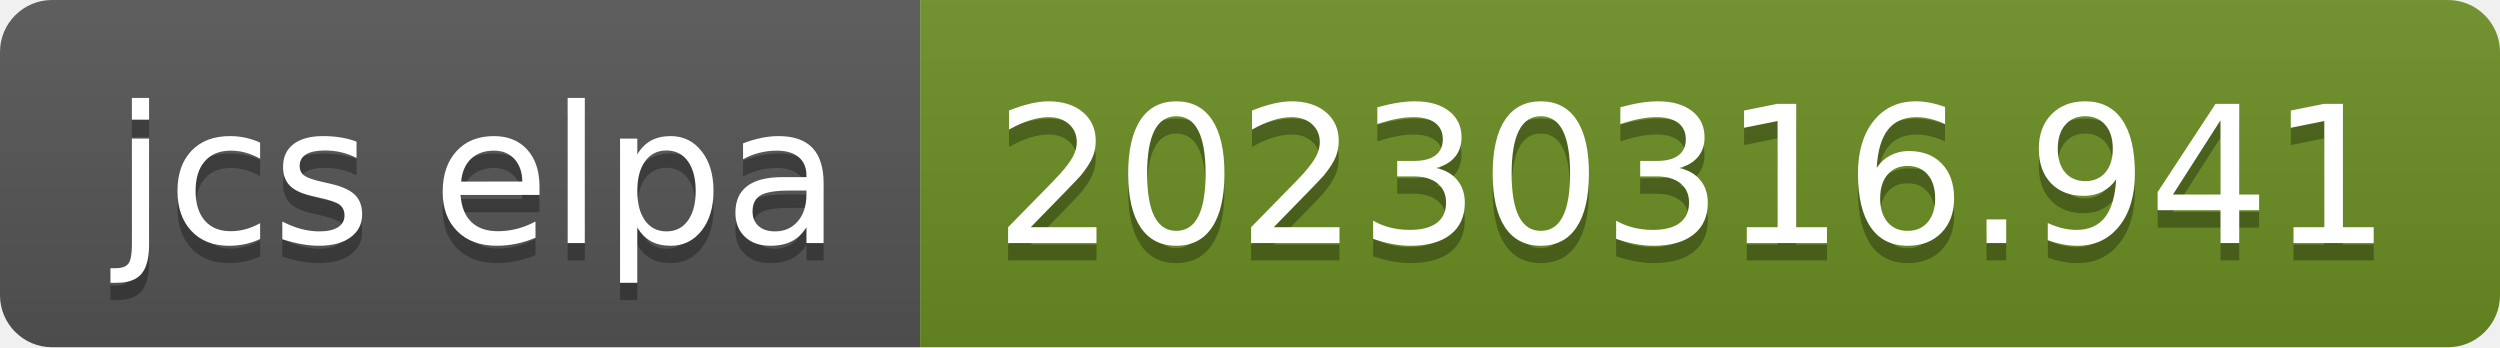
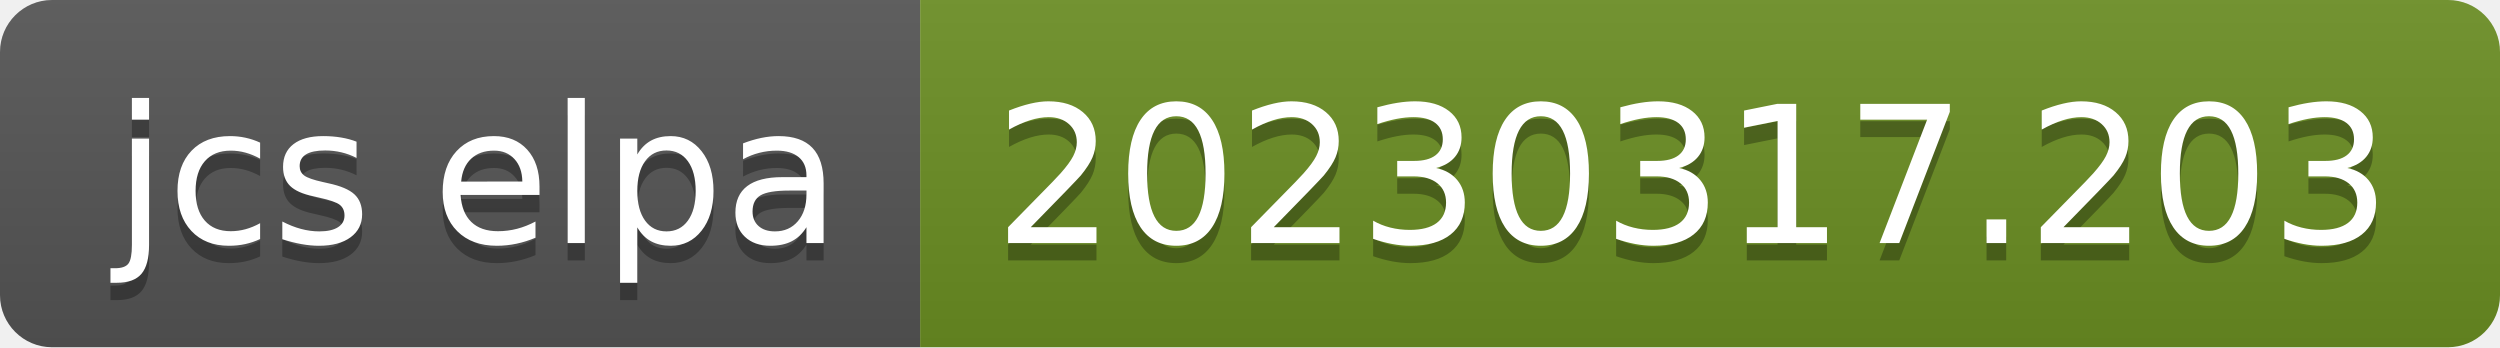
- <svg xmlns="http://www.w3.org/2000/svg" width="144" height="20" role="img" aria-label="jcs elpa: 20230316.941">
+ <svg xmlns="http://www.w3.org/2000/svg" width="144" height="20" role="img" aria-label="jcs elpa: 20230317.203">
  <linearGradient id="s" x2="0" y2="100%">
    <stop offset="0" stop-color="#bbb" stop-opacity=".1" />
    <stop offset="1" stop-opacity=".1" />
  </linearGradient>
  <clipPath id="r">
    <rect width="144" height="20" rx="3" fill="#fff" />
  </clipPath>
  <g clip-path="url(#r)">
    <rect width="53" height="20" fill="#555" />
    <rect x="53" width="91" height="20" fill="#6b8e23" />
    <rect width="144" height="20" fill="url(#s)" />
  </g>
  <g fill="#fff" text-anchor="middle" font-family="Verdana,Geneva,DejaVu Sans,sans-serif" text-rendering="geometricPrecision" font-size="110">
    <text aria-hidden="true" x="275" y="150" fill="#010101" fill-opacity=".3" transform="scale(.1)" textLength="430">jcs elpa</text>
    <text x="275" y="140" transform="scale(.1)" fill="#fff" textLength="430">jcs elpa</text>
-     <text aria-hidden="true" x="975" y="150" fill="#010101" fill-opacity=".3" transform="scale(.1)" textLength="810">20230316.941</text>
-     <text x="975" y="140" transform="scale(.1)" fill="#fff" textLength="810">20230316.941</text>
+     <text aria-hidden="true" x="975" y="150" fill="#010101" fill-opacity=".3" transform="scale(.1)" textLength="810">20230317.203</text>
+     <text x="975" y="140" transform="scale(.1)" fill="#fff" textLength="810">20230317.203</text>
  </g>
</svg>
